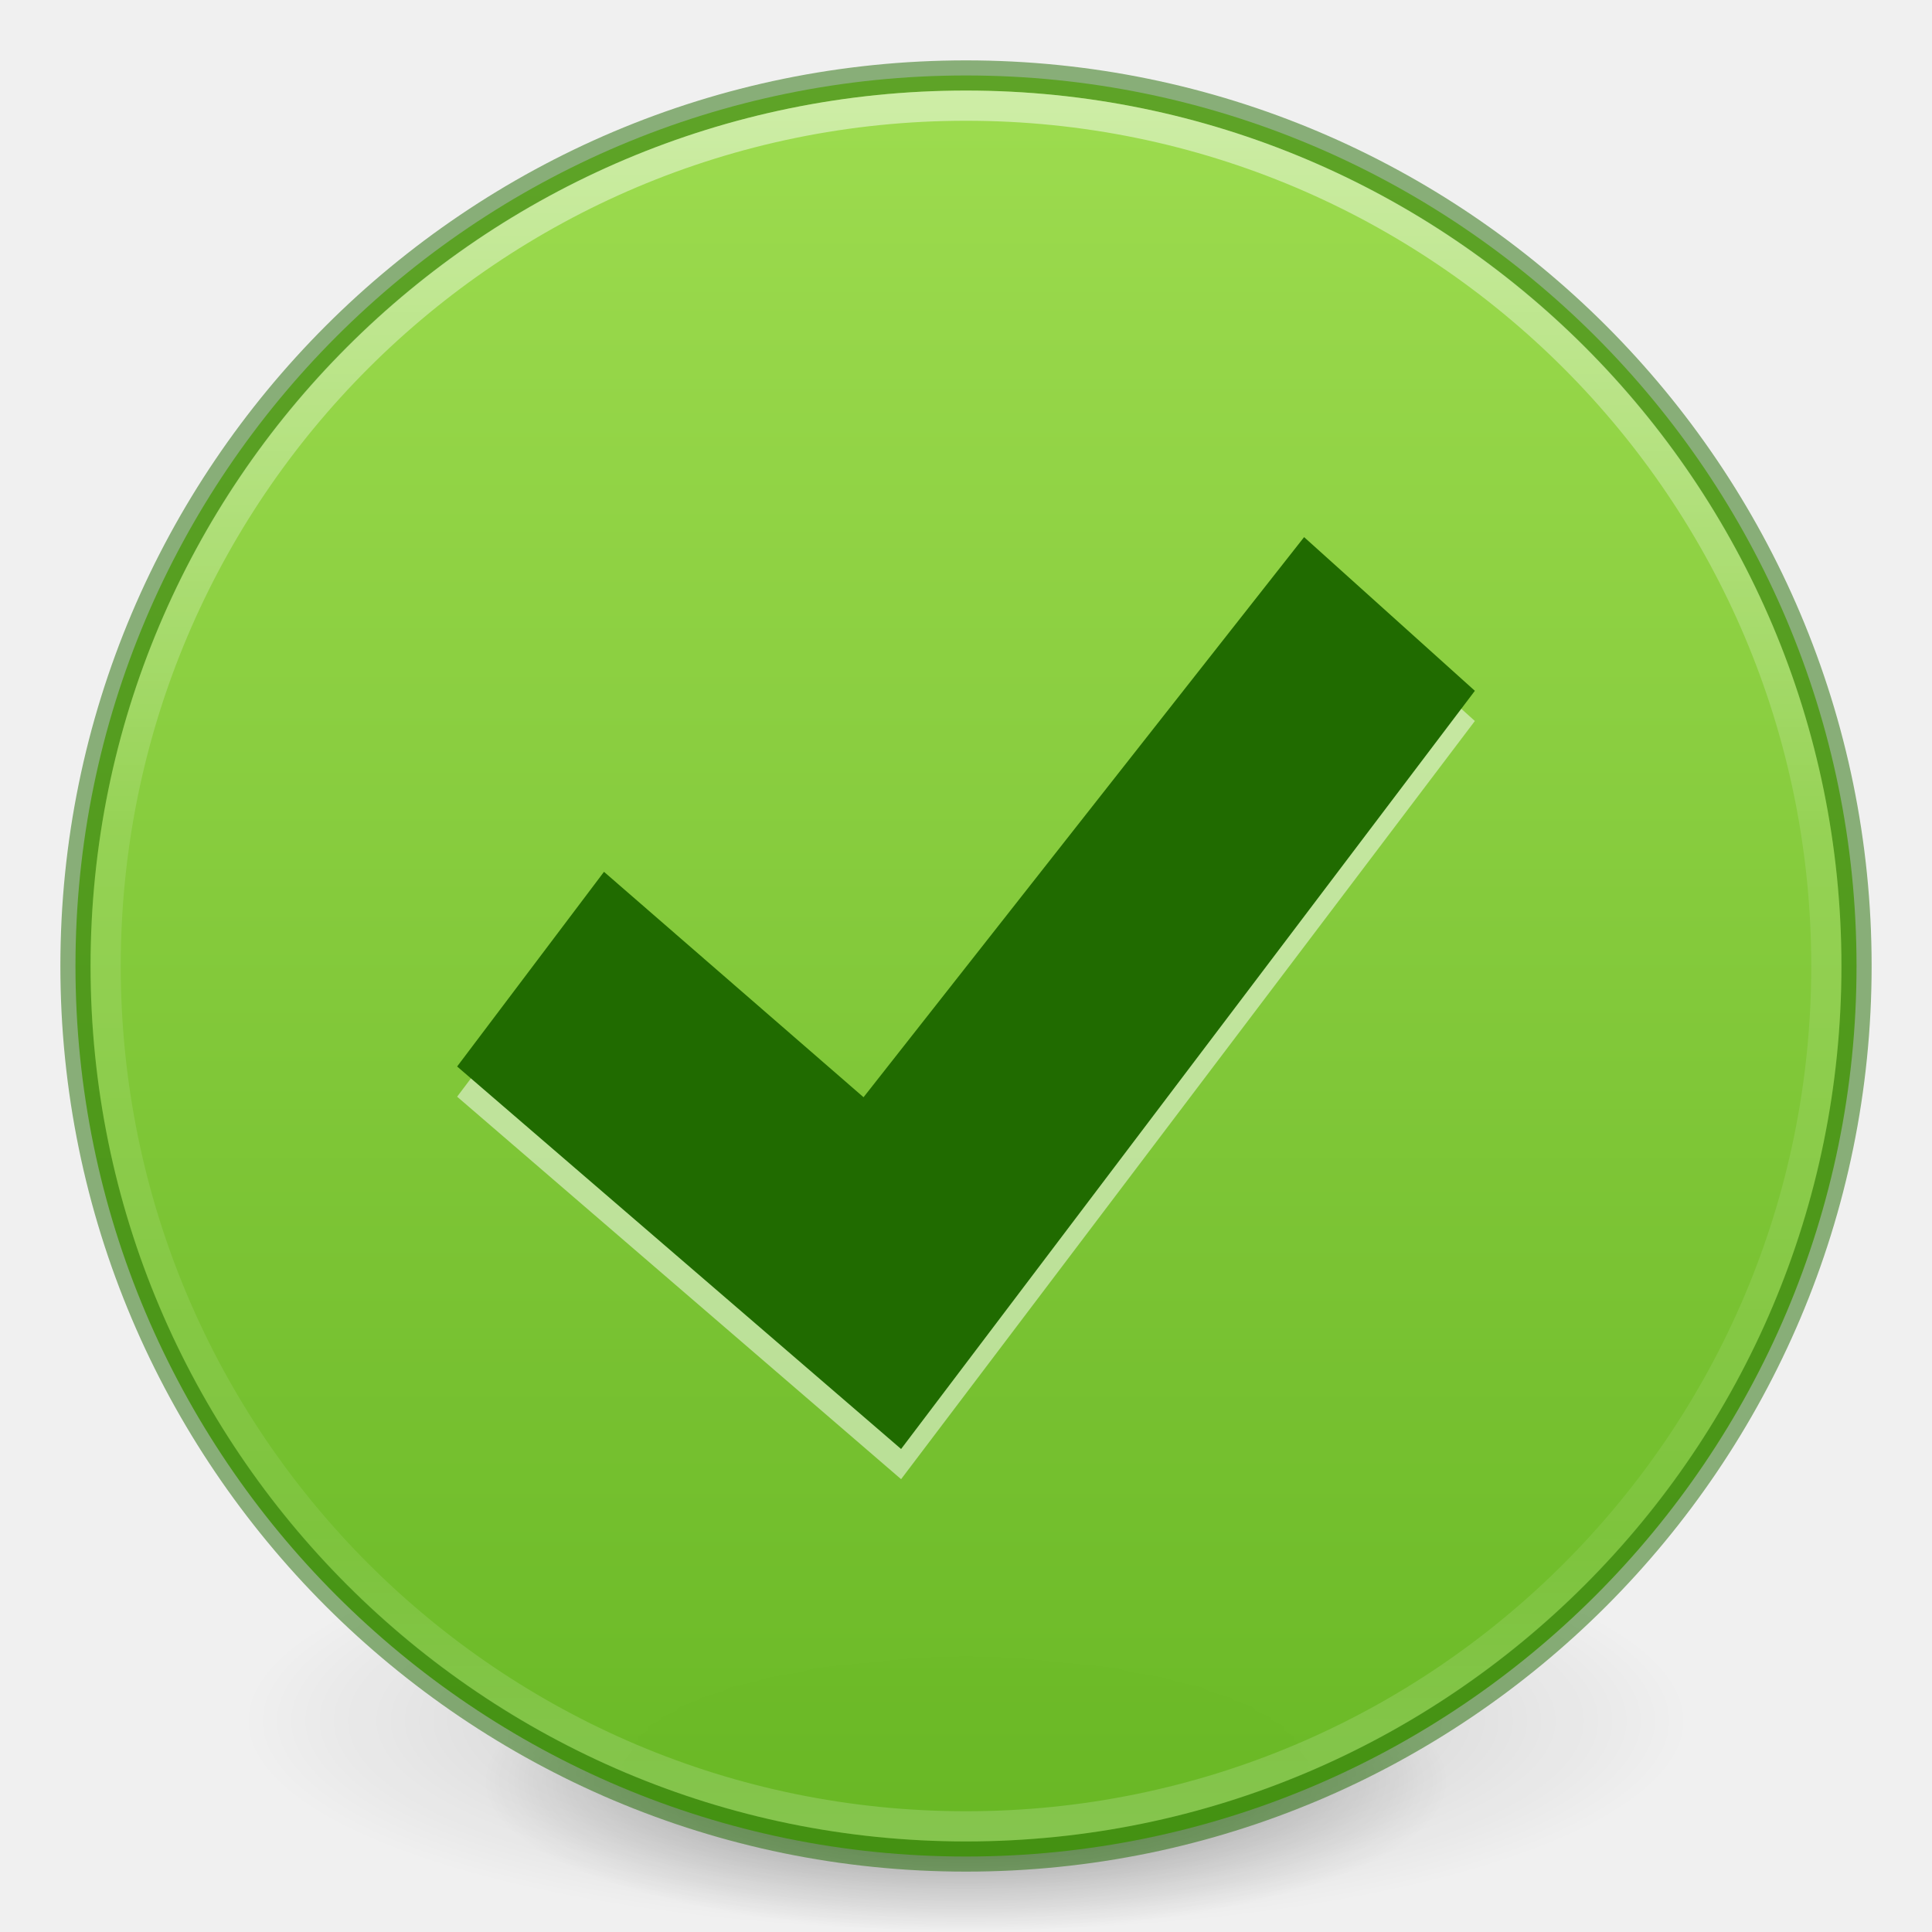
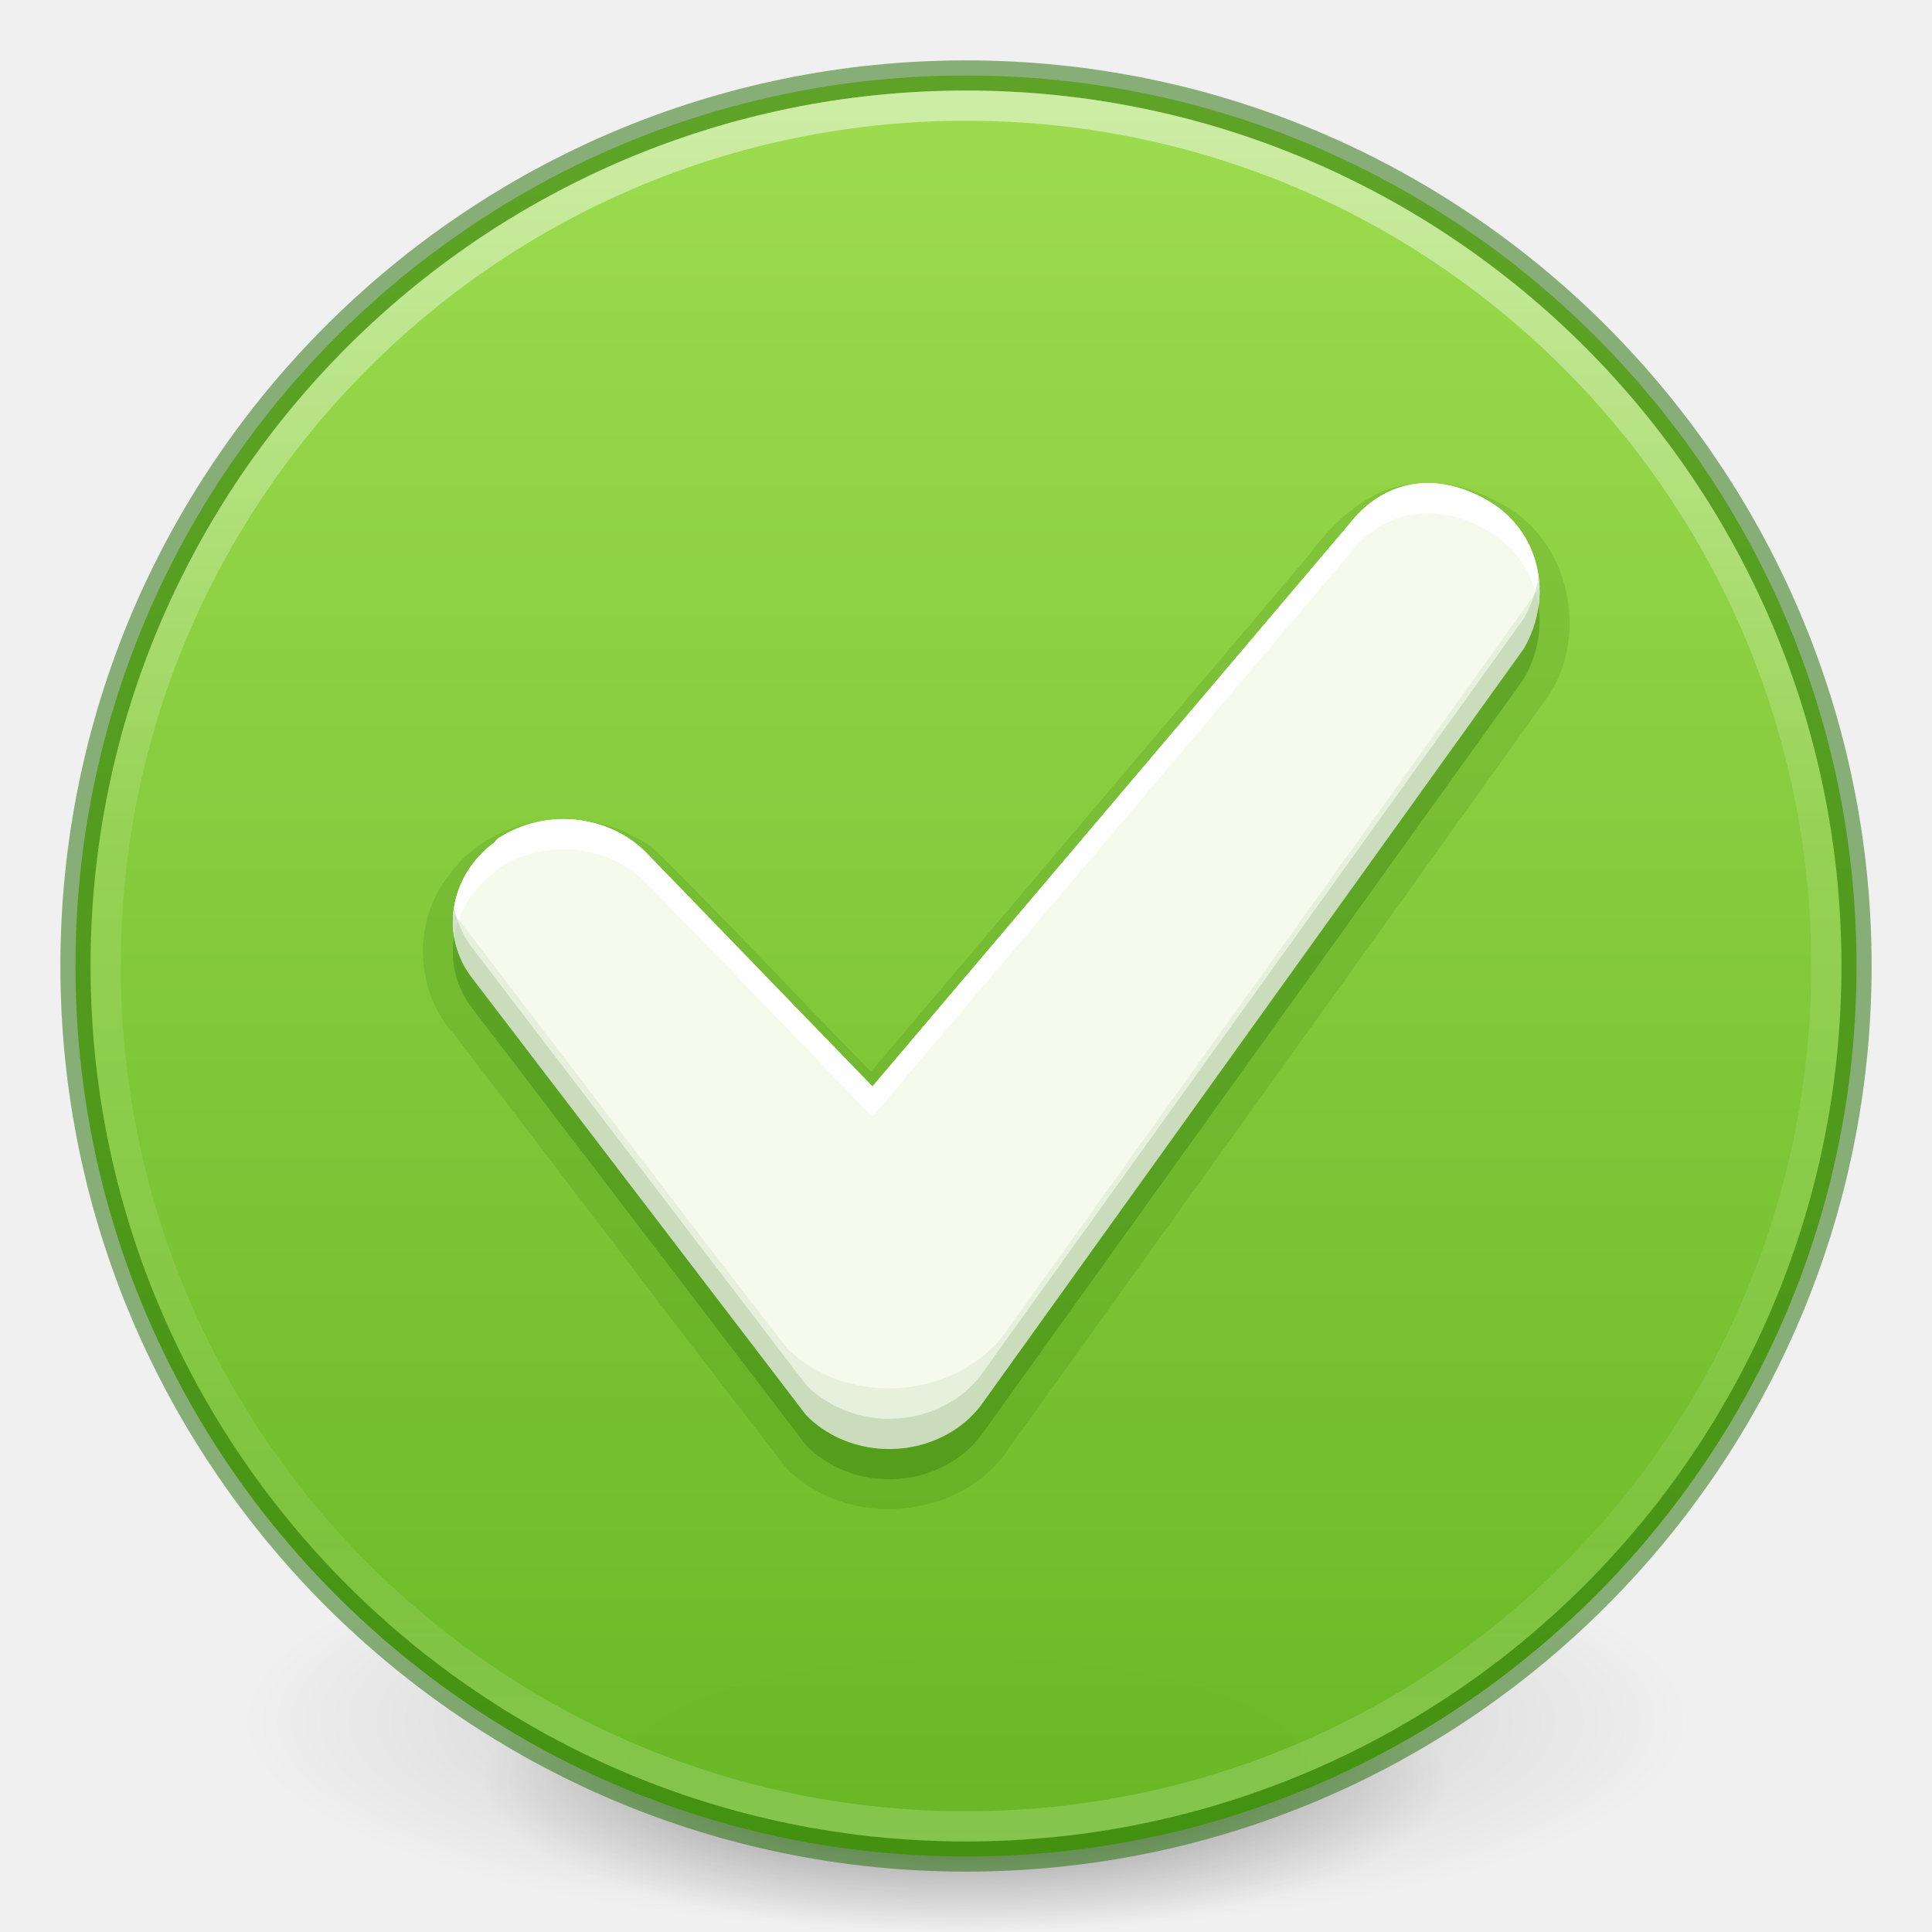
<svg xmlns="http://www.w3.org/2000/svg" xmlns:xlink="http://www.w3.org/1999/xlink" version="1.1" width="64" height="64" id="svg3489">
  <defs id="defs3491">
    <linearGradient id="linearGradient4806">
      <stop id="stop4808" style="stop-color:#ffffff;stop-opacity:1" offset="0" />
      <stop id="stop4810" style="stop-color:#ffffff;stop-opacity:0.235" offset="0.424" />
      <stop id="stop4812" style="stop-color:#ffffff;stop-opacity:0.157" offset="0.821" />
      <stop id="stop4814" style="stop-color:#ffffff;stop-opacity:0.392" offset="1" />
    </linearGradient>
    <linearGradient id="linearGradient3820-7-2">
      <stop id="stop3822-2-6" style="stop-color:#000000;stop-opacity:1" offset="0" />
      <stop id="stop3824-1-2" style="stop-color:#000000;stop-opacity:0" offset="1" />
    </linearGradient>
    <linearGradient xlink:href="#linearGradient4806" id="linearGradient3293" gradientUnits="userSpaceOnUse" gradientTransform="matrix(2.326875,0,0,2.326875,-135.9447,-32.84278)" x1="71.204" y1="15.369" x2="71.204" y2="40.496" />
    <radialGradient xlink:href="#linearGradient3820-7-2" id="radialGradient3300" gradientUnits="userSpaceOnUse" gradientTransform="matrix(0.3823536,7.5555777e-8,-1.8372241e-8,0.1115198,-5.925427,36.33585)" cx="99.189" cy="185.297" fx="99.189" fy="185.297" r="62.769" />
    <radialGradient xlink:href="#linearGradient3820-7-2" id="radialGradient4192" gradientUnits="userSpaceOnUse" gradientTransform="matrix(0.2549024,5.3967361e-8,-1.2248161e-8,0.07965545,6.716382,44.24067)" cx="99.189" cy="185.297" fx="99.189" fy="185.297" r="62.769" />
    <linearGradient gradientTransform="matrix(2.261075,0,0,1.690371,-4577.922,-5418.702)" gradientUnits="userSpaceOnUse" xlink:href="#linearGradient27416-1-5" id="linearGradient11527-6-5" y2="3241.997" x2="2035.165" y1="3208.074" x1="2035.165" />
    <linearGradient id="linearGradient27416-1-5">
      <stop id="stop27420-2-2" style="stop-color:#9bdb4d;stop-opacity:1" offset="0" />
      <stop id="stop27422-3-2" style="stop-color:#68b723;stop-opacity:1" offset="1" />
    </linearGradient>
  </defs>
  <g id="g4198">
    <path d="m 56,57.002 a 24,6.999 0 1 1 -48,0 24,6.999 0 1 1 48,0 z" id="path3818-0" style="opacity:0.2;fill:url(#radialGradient3300);fill-opacity:1;stroke:none" />
    <path style="opacity:0.4;fill:url(#radialGradient4192);fill-opacity:1;stroke:none" id="path4190" d="m 48,59.002 a 16,4.999 0 1 1 -32,0 16,4.999 0 1 1 32,0 z" />
  </g>
  <path style="color:#000000;display:inline;overflow:visible;visibility:visible;opacity:0.99;fill:url(#linearGradient11527-6-5);fill-opacity:1.0;fill-rule:nonzero;stroke:none;stroke-width:1;marker:none;enable-background:accumulate" id="path2555-7-8-5-0-9" d="M 32,2.5 C 15.723,2.5 2.5,15.723 2.5,32 2.5,48.277 15.723,61.5 32,61.5 48.277,61.5 61.5,48.277 61.5,32 61.5,15.723 48.277,2.5 32,2.5 Z" />
  <path style="opacity:0.5;color:#000000;fill:none;stroke:#206b00;stroke-width:1;stroke-linecap:round;stroke-linejoin:round;stroke-miterlimit:4;stroke-opacity:1;stroke-dasharray:none;stroke-dashoffset:0;marker:none;visibility:visible;display:inline;overflow:visible;enable-background:accumulate;fill-opacity:1;fill-rule:nonzero;clip-rule:nonzero;isolation:auto;mix-blend-mode:normal;color-interpolation:sRGB;color-interpolation-filters:linearRGB;solid-color:#000000;solid-opacity:1;filter-blend-mode:normal;filter-gaussianBlur-deviation:0;color-rendering:auto;image-rendering:auto;shape-rendering:auto;text-rendering:auto;font-variant-east_asian:normal;vector-effect:none" id="path2555-7-1" d="m 32,2.5 c -16.277,0 -29.5,13.223 -29.5,29.5 0,16.277 13.223,29.5 29.5,29.5 16.277,0 29.5,-13.223 29.5,-29.5 C 61.5,15.723 48.277,2.5 32,2.5 z" />
  <path style="opacity:0.5;color:#000000;fill:none;stroke:url(#linearGradient3293);stroke-width:1;stroke-linecap:round;stroke-linejoin:round;stroke-miterlimit:4;stroke-opacity:1;stroke-dasharray:none;stroke-dashoffset:0;marker:none;visibility:visible;display:inline;overflow:visible;enable-background:accumulate" id="path3019" d="m 60.5,32 c 0,15.74 -12.76,28.5 -28.5,28.5 -15.74,0 -28.5,-12.76 -28.5,-28.5 0,-15.74 12.76,-28.5 28.5,-28.5 15.74,0 28.5,12.76 28.5,28.5 z" />
-   <path style="color:#000000;display:inline;overflow:visible;visibility:visible;opacity:0.5;fill:#ffffff;fill-opacity:1;fill-rule:nonzero;stroke:none;stroke-width:1.646;marker:none;enable-background:accumulate" id="path2922-6-6-0-9-7" d="m 43.2,18.793 5.657,5.091 L 29.85,49 15.143,36.329 l 4.865,-6.449 8.598,7.467 z" />
-   <path style="color:#000000;display:inline;overflow:visible;visibility:visible;opacity:1;fill:#206b00;fill-opacity:1;fill-rule:nonzero;stroke:none;stroke-width:1.646;marker:none;enable-background:accumulate" id="path2922-6-6-0-9-4-2" d="m 43.2,17.793 5.657,5.091 L 29.85,48 15.143,35.329 l 4.865,-6.449 8.598,7.467 z" />
+   <path id="path859-59-98-9-4-7-9-0-31-1-7-6" style="font-variation-settings:normal;opacity:0.15;vector-effect:none;fill:#206b00;fill-opacity:1;stroke:none;stroke-width:1;stroke-linecap:butt;stroke-linejoin:miter;stroke-miterlimit:4;stroke-dasharray:none;stroke-dashoffset:0;stroke-opacity:0.5;-inkscape-stroke:none;marker:none;stop-color:#000000" d="m 47.045,16.008 c -1.561,0.05 -2.791,1.159 -3.664,2.356 C 38.538,24.077 33.695,29.789 28.852,35.502 26.493,33.094 24.176,30.613 21.797,28.25 c -1.978,-1.705 -5.346,-1.43 -6.9,0.713 -1.246,1.523 -1.167,3.889 0.17,5.332 3.671,4.781 7.299,9.6 10.998,14.357 2.009,2.022 5.778,1.717 7.355,-0.675 5.981,-8.348 11.985,-16.682 17.951,-25.038 1.24,-2.046 0.584,-5.013 -1.541,-6.195 -0.834,-0.497 -1.808,-0.796 -2.785,-0.736 z" />
+   <path id="path859-59-98-9-4-7-9-0-31-1-7" style="font-variation-settings:normal;opacity:0.3;vector-effect:none;fill:#206b00;fill-opacity:1;stroke:none;stroke-width:1;stroke-linecap:butt;stroke-linejoin:miter;stroke-miterlimit:4;stroke-dasharray:none;stroke-dashoffset:0;stroke-opacity:0.5;-inkscape-stroke:none;marker:none;stop-color:#000000" d="M 44.663,18.4 28.901,36.991 21.43,29.27 v -0.002 c -1.256,-1.288 -3.352,-1.504 -4.894,-0.518 -0.062,0.04 -0.115,0.092 -0.155,0.153 -1.492,1.097 -1.851,3.108 -0.702,4.546 l 11.009,14.407 c 0.015,0.019 0.031,0.038 0.048,0.055 1.264,1.25 3.331,1.447 4.853,0.474 8.09e-4,1e-6 0.002,1e-6 0.003,0 0.381,-0.245 0.704,-0.554 0.957,-0.908 5.979,-8.331 17.933,-24.996 17.933,-24.996 1.006,-1.75 0.514,-3.905 -1.198,-4.898 -1.712,-0.993 -3.453,-0.711 -4.621,0.818 z" />
+   <path id="path859-59-98-9-4-7-9-0-31-1" style="font-variation-settings:normal;vector-effect:none;fill:#f5faed;fill-opacity:1;stroke:none;stroke-width:1.511;stroke-linecap:butt;stroke-linejoin:miter;stroke-miterlimit:4;stroke-dasharray:none;stroke-dashoffset:0;stroke-opacity:0.5;marker:none;stop-color:#000000" d="M 44.663,17.4 28.901,35.991 21.43,28.27 v -0.002 c -1.256,-1.288 -3.352,-1.504 -4.894,-0.518 -0.062,0.04 -0.115,0.092 -0.155,0.153 -1.492,1.097 -1.851,3.108 -0.702,4.546 l 11.009,14.407 c 0.015,0.019 0.031,0.038 0.048,0.055 1.264,1.25 3.331,1.447 4.853,0.474 8.09e-4,1e-6 0.002,1e-6 0.003,0 0.381,-0.245 0.704,-0.554 0.957,-0.908 5.979,-8.331 17.933,-24.996 17.933,-24.996 1.006,-1.75 0.514,-3.905 -1.198,-4.898 -1.712,-0.993 -3.453,-0.711 -4.621,0.818 z" />
+   <path id="path859-59-98-9-4-7-9-0-31-1-90" style="font-variation-settings:normal;vector-effect:none;fill:#fffefe;fill-opacity:1;stroke:none;stroke-width:1.511;stroke-linecap:butt;stroke-linejoin:miter;stroke-miterlimit:4;stroke-dasharray:none;stroke-dashoffset:0;stroke-opacity:0.5;marker:none;stop-color:#000000" d="m 47.377,16.002 c -1.031,-0.025 -1.983,0.443 -2.713,1.398 h -0.002 L 28.901,35.99 21.43,28.27 v -0.002 C 20.174,26.98 18.077,26.764 16.535,27.75 c -0.062,0.04 -0.114,0.092 -0.154,0.152 -1.042,0.766 -1.529,1.979 -1.338,3.131 0.136,-0.815 0.596,-1.586 1.338,-2.131 0.04,-0.061 0.092,-0.112 0.154,-0.152 1.541,-0.986 3.639,-0.77 4.895,0.518 v 0.002 l 7.471,7.721 15.762,-18.59 h 0.002 c 1.168,-1.529 2.909,-1.811 4.621,-0.818 0.963,0.558 1.538,1.484 1.68,2.498 0.191,-1.379 -0.406,-2.76 -1.68,-3.498 -0.642,-0.372 -1.29,-0.565 -1.908,-0.58 z" />
+   <path id="path859-59-98-9-4-7-9-0-31-1-9" style="font-variation-settings:normal;opacity:0.07;vector-effect:none;fill:#206b00;fill-opacity:1;stroke:none;stroke-width:1;stroke-linecap:butt;stroke-linejoin:miter;stroke-miterlimit:4;stroke-dasharray:none;stroke-dashoffset:0;stroke-opacity:0.5;-inkscape-stroke:none;marker:none;stop-color:#000000" d="m 50.996,19.463 c -5.844,8.181 -11.72,16.34 -17.576,24.514 -1.577,2.392 -5.346,2.698 -7.355,0.676 -3.699,-4.758 -7.327,-9.576 -10.998,-14.357 -0.017,-0.018 -0.032,-0.038 -0.049,-0.057 -0.075,0.761 0.132,1.548 0.662,2.211 l 11.008,14.406 c 0.015,0.019 0.032,0.037 0.049,0.055 1.264,1.25 3.33,1.448 4.852,0.475 h 0.004 c 0.381,-0.245 0.704,-0.554 0.957,-0.908 5.979,-8.331 17.934,-24.996 17.934,-24.996 0.37,-0.644 0.535,-1.342 0.514,-2.018 z" />
+   <path id="path859-59-98-9-4-7-9-0-31-1-3" style="font-variation-settings:normal;opacity:0.15;vector-effect:none;fill:#206b00;fill-opacity:1;stroke:none;stroke-width:1;stroke-linecap:butt;stroke-linejoin:miter;stroke-miterlimit:4;stroke-dasharray:none;stroke-dashoffset:0;stroke-opacity:0.5;-inkscape-stroke:none;marker:none;stop-color:#000000" d="m 50.965,19.082 c -0.066,0.475 -0.225,0.95 -0.482,1.398 0,0 -11.955,16.665 -17.934,24.996 -0.254,0.354 -0.576,0.663 -0.957,0.908 h -0.004 c -1.521,0.973 -3.587,0.775 -4.852,-0.475 -0.017,-0.017 -0.034,-0.035 -0.049,-0.055 L 15.68,31.449 c -0.346,-0.433 -0.554,-0.919 -0.637,-1.416 -0.137,0.824 0.059,1.693 0.637,2.416 l 11.008,14.406 c 0.015,0.019 0.032,0.037 0.049,0.055 1.264,1.25 3.33,1.448 4.852,0.475 h 0.004 c 0.381,-0.245 0.704,-0.554 0.957,-0.908 5.979,-8.331 17.934,-24.996 17.934,-24.996 0.44,-0.766 0.592,-1.609 0.482,-2.398 z" />
</svg>
